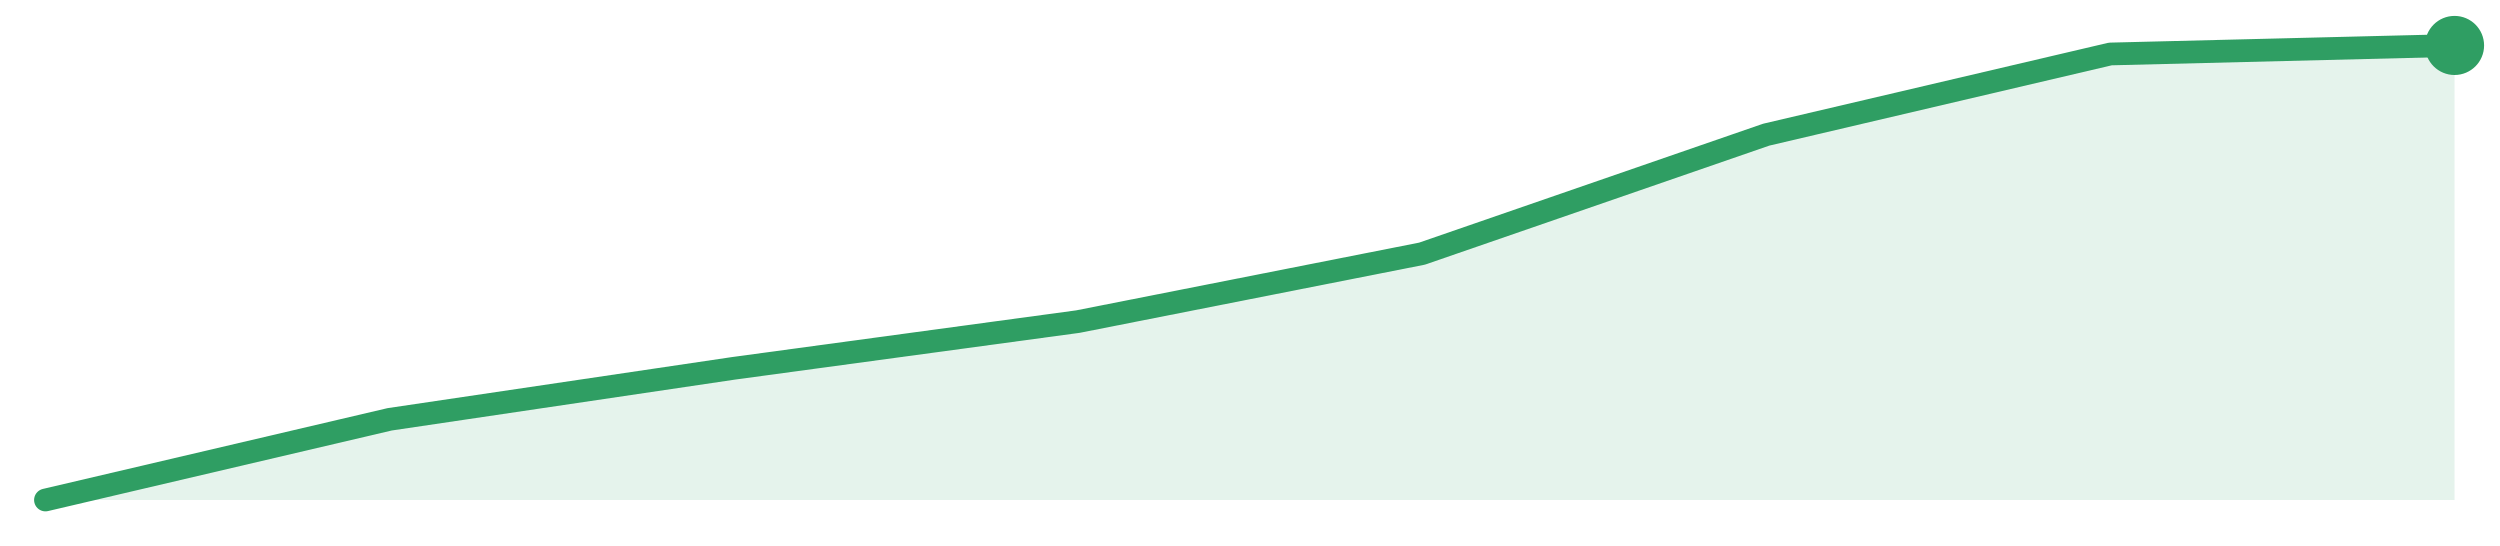
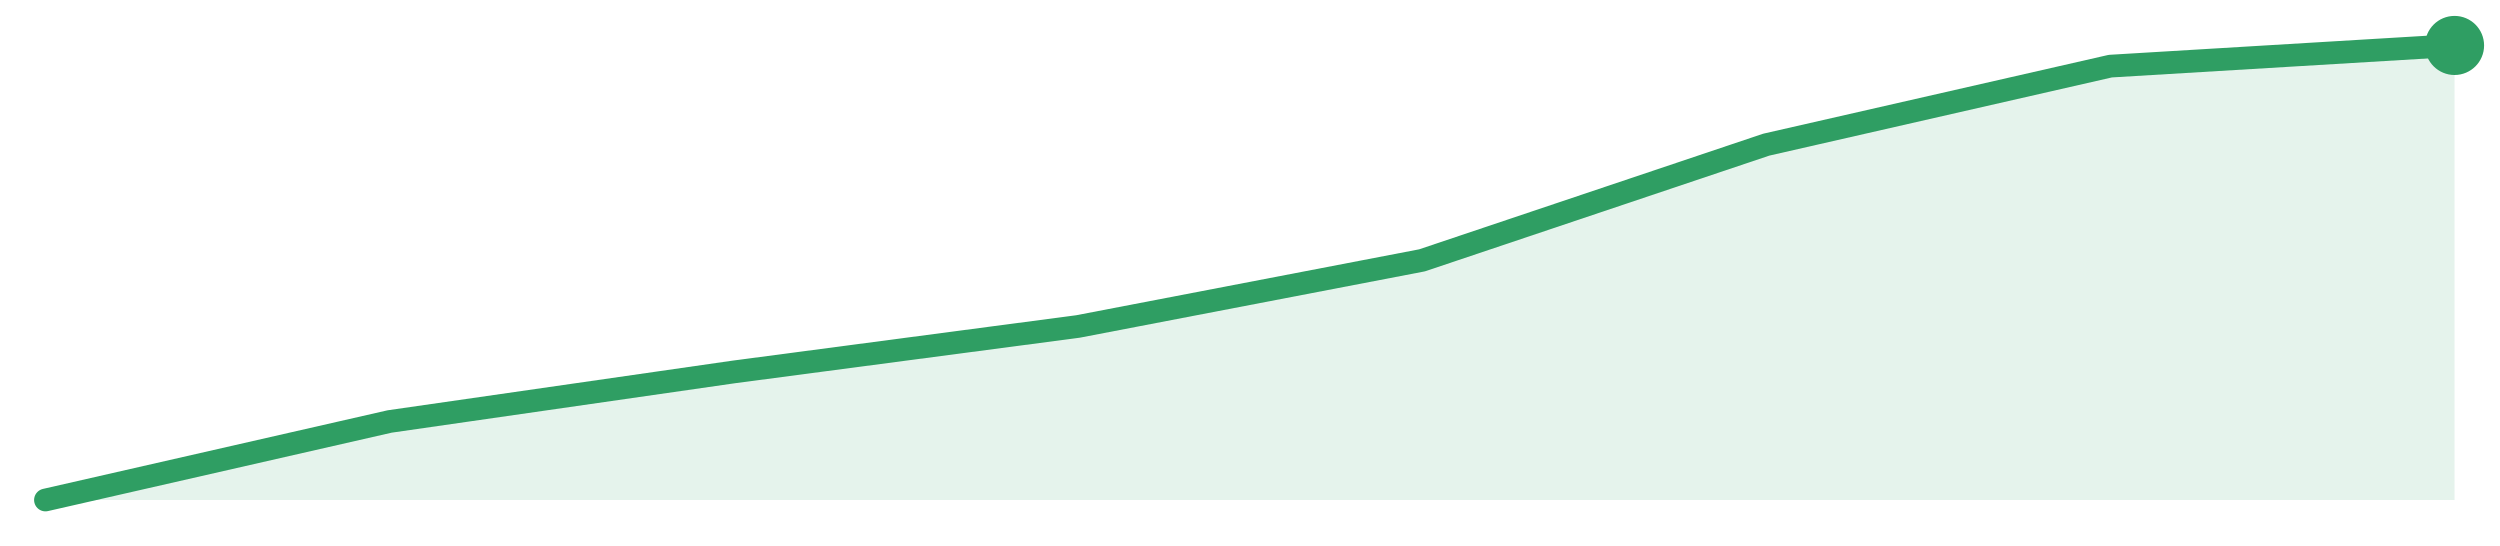
<svg xmlns="http://www.w3.org/2000/svg" width="220" height="48" viewBox="0 0 220 48" role="img" aria-label="trend">
-   <path d="M4.0,44.0 L4.0,44.0 L34.29,36.9 L64.57,32.41 L94.86,28.3 L125.14,22.32 L155.43,11.85 L185.71,4.75 L216.0,4.0 L216.0,44.0 Z" fill="#2f9e631f" />
-   <path d="M4.0,44.0 L34.29,36.9 L64.57,32.41 L94.86,28.3 L125.14,22.32 L155.43,11.85 L185.71,4.75 L216.0,4.0" fill="none" stroke="#2f9e63" stroke-width="2" stroke-linejoin="round" stroke-linecap="round" />
+   <path d="M4.0,44.0 L4.0,44.0 L34.29,37.09 L64.57,32.73 L94.86,28.73 L125.14,22.91 L155.43,12.73 L185.71,5.82 L216.0,4.0 L216.0,44.0 Z" fill="#2f9e631f" />
+   <path d="M4.0,44.0 L34.29,37.09 L64.57,32.73 L94.86,28.73 L125.14,22.91 L155.43,12.73 L185.71,5.82 L216.0,4.0" fill="none" stroke="#2f9e63" stroke-width="2" stroke-linejoin="round" stroke-linecap="round" />
  <circle cx="216.0" cy="4.0" r="2.6" fill="#2f9e63" />
</svg>
